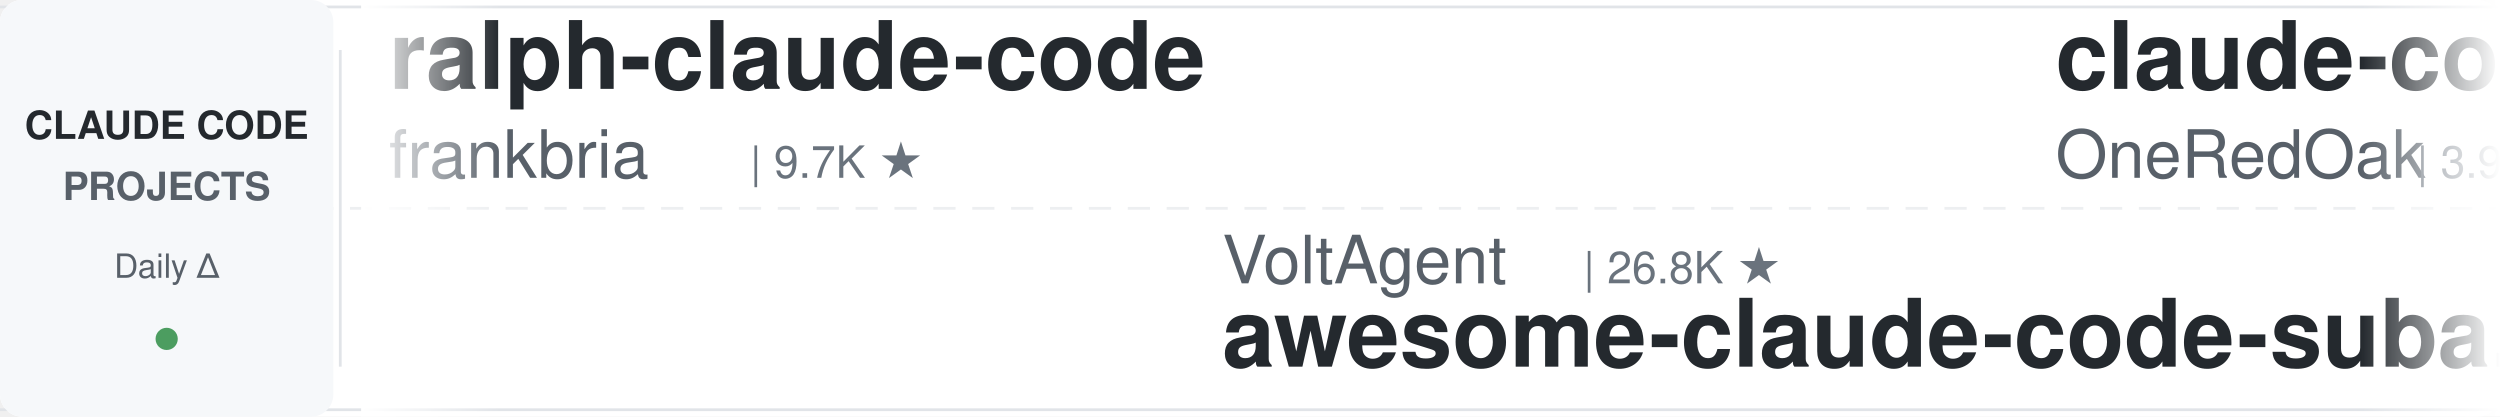
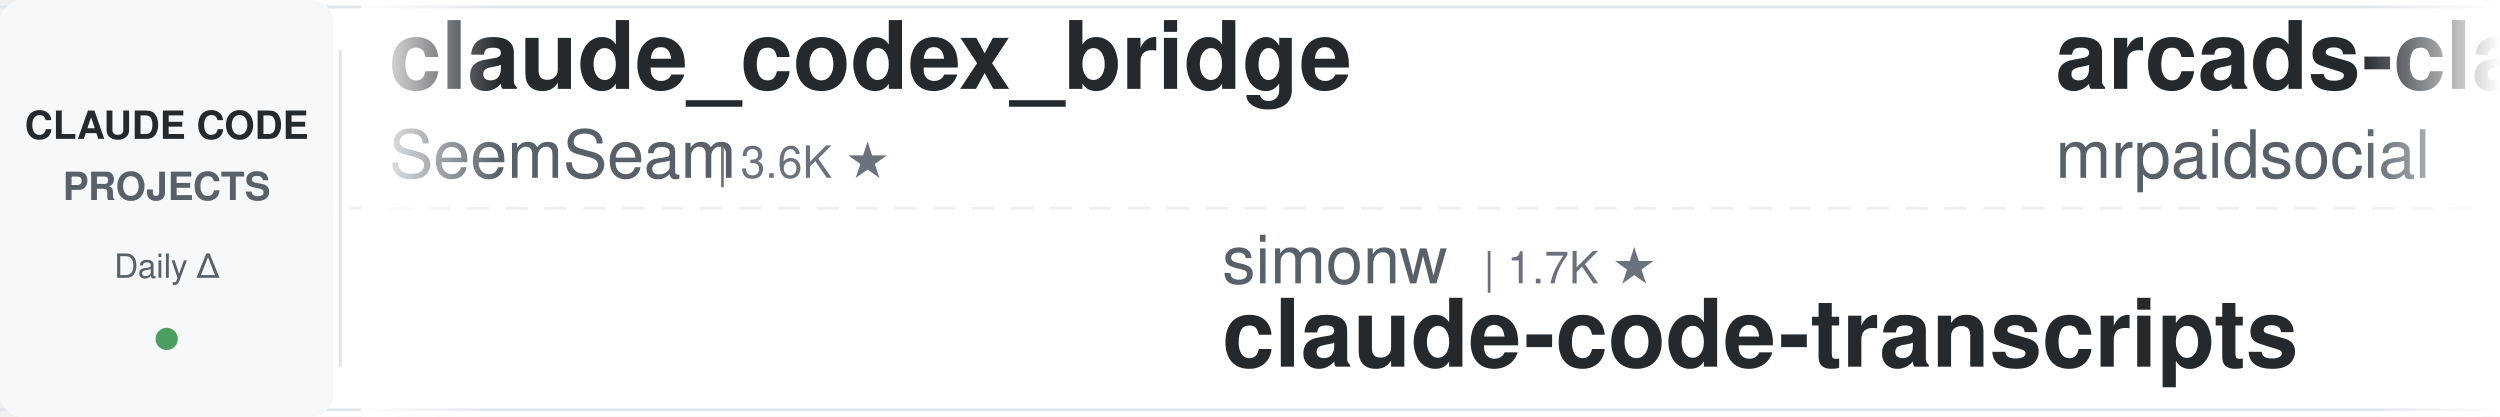
<svg xmlns="http://www.w3.org/2000/svg" width="900" height="150">
  <defs>
    <linearGradient id="leftFade" x1="0%" y1="0%" x2="100%" y2="0%">
      <stop offset="0%" style="stop-color:#ffffff;stop-opacity:1" />
      <stop offset="100%" style="stop-color:#ffffff;stop-opacity:0" />
    </linearGradient>
    <linearGradient id="rightFade" x1="0%" y1="0%" x2="100%" y2="0%">
      <stop offset="0%" style="stop-color:#ffffff;stop-opacity:0" />
      <stop offset="100%" style="stop-color:#ffffff;stop-opacity:1" />
    </linearGradient>
  </defs>
  <rect width="900" height="150" fill="#ffffff" rx="8" />
  <rect x="0" y="2" width="900" height="1" fill="#e1e4e8" />
  <rect x="0" y="147" width="900" height="1" fill="#e1e4e8" />
  <line x1="0" y1="75" x2="900" y2="75" stroke="#e1e4e8" stroke-width="1" stroke-dasharray="8 6" opacity="0.6" />
  <rect x="0" y="0" width="120" height="150" fill="#f6f8fa" rx="8" />
  <text x="60" y="50" font-family="-apple-system, BlinkMacSystemFont, 'Segoe UI', Helvetica, Arial, sans-serif" font-size="14" font-weight="600" fill="#24292e" text-anchor="middle">CLAUDE CODE</text>
  <text x="60" y="72" font-family="-apple-system, BlinkMacSystemFont, 'Segoe UI', Helvetica, Arial, sans-serif" font-size="14" font-weight="600" fill="#586069" text-anchor="middle">PROJECTS</text>
  <text x="60" y="100" font-family="-apple-system, BlinkMacSystemFont, 'Segoe UI', Helvetica, Arial, sans-serif" font-size="12" font-weight="500" fill="#586069" text-anchor="middle">Daily Δ</text>
  <circle cx="60" cy="122" r="4" fill="#22863a" opacity="0.8" />
  <rect x="122" y="18" width="1" height="114" fill="#e1e4e8" />
  <clipPath id="tickerClip">
    <rect x="130" y="0" width="770" height="150" />
  </clipPath>
  <g clip-path="url(#tickerClip)">
    <g id="tickerItems">
      <animateTransform attributeName="transform" attributeType="XML" type="translate" from="0 0" to="-3000 0" dur="54s" repeatCount="indefinite" />
      <g transform="translate(0, 0)">
-         <text x="140" y="32" font-family="-apple-system, BlinkMacSystemFont, 'Segoe UI', Helvetica, Arial, sans-serif" font-size="34" font-weight="600" fill="#24292e">ralph-claude-code</text>
-         <text x="140" y="64" font-family="-apple-system, BlinkMacSystemFont, 'Segoe UI', Helvetica, Arial, sans-serif" font-size="24" font-weight="400" fill="#586069">frankbria</text>
-         <text x="270" y="64" font-family="-apple-system, BlinkMacSystemFont, 'Segoe UI', Helvetica, Arial, sans-serif" font-size="16" font-weight="500" fill="#6a737d">| 9.7K ★</text>
+         <text x="140" y="32" font-family="-apple-system, BlinkMacSystemFont, 'Segoe UI', Helvetica, Arial, sans-serif" font-size="34" font-weight="600" fill="#24292e">claude_codex_bridge</text>
+         <text x="140" y="64" font-family="-apple-system, BlinkMacSystemFont, 'Segoe UI', Helvetica, Arial, sans-serif" font-size="24" font-weight="400" fill="#586069">SeemSeam</text>
+         <text x="258" y="64" font-family="-apple-system, BlinkMacSystemFont, 'Segoe UI', Helvetica, Arial, sans-serif" font-size="16" font-weight="500" fill="#6a737d">| 3.6K ★</text>
      </g>
      <g transform="translate(300, 0)">
-         <text x="140" y="102" font-family="-apple-system, BlinkMacSystemFont, 'Segoe UI', Helvetica, Arial, sans-serif" font-size="24" font-weight="400" fill="#586069">VoltAgent</text>
-         <text x="270" y="102" font-family="-apple-system, BlinkMacSystemFont, 'Segoe UI', Helvetica, Arial, sans-serif" font-size="16" font-weight="500" fill="#6a737d">| 26.8K ★</text>
-         <text x="140" y="132" font-family="-apple-system, BlinkMacSystemFont, 'Segoe UI', Helvetica, Arial, sans-serif" font-size="34" font-weight="600" fill="#24292e">awesome-claude-code-suba...</text>
+         <text x="140" y="102" font-family="-apple-system, BlinkMacSystemFont, 'Segoe UI', Helvetica, Arial, sans-serif" font-size="24" font-weight="400" fill="#586069">simonw</text>
+         <text x="234" y="102" font-family="-apple-system, BlinkMacSystemFont, 'Segoe UI', Helvetica, Arial, sans-serif" font-size="16" font-weight="500" fill="#6a737d">| 1.7K ★</text>
+         <text x="140" y="132" font-family="-apple-system, BlinkMacSystemFont, 'Segoe UI', Helvetica, Arial, sans-serif" font-size="34" font-weight="600" fill="#24292e">claude-code-transcripts</text>
      </g>
      <g transform="translate(600, 0)">
-         <text x="140" y="32" font-family="-apple-system, BlinkMacSystemFont, 'Segoe UI', Helvetica, Arial, sans-serif" font-size="34" font-weight="600" fill="#24292e">claude-code-workflows</text>
-         <text x="140" y="64" font-family="-apple-system, BlinkMacSystemFont, 'Segoe UI', Helvetica, Arial, sans-serif" font-size="24" font-weight="400" fill="#586069">OneRedOak</text>
-         <text x="270" y="64" font-family="-apple-system, BlinkMacSystemFont, 'Segoe UI', Helvetica, Arial, sans-serif" font-size="16" font-weight="500" fill="#6a737d">| 3.9K ★</text>
+         <text x="140" y="32" font-family="-apple-system, BlinkMacSystemFont, 'Segoe UI', Helvetica, Arial, sans-serif" font-size="34" font-weight="600" fill="#24292e">arcads-claude-code-mrpai...</text>
+         <text x="140" y="64" font-family="-apple-system, BlinkMacSystemFont, 'Segoe UI', Helvetica, Arial, sans-serif" font-size="24" font-weight="400" fill="#586069">mrpaidsocial</text>
+         <text x="306" y="64" font-family="-apple-system, BlinkMacSystemFont, 'Segoe UI', Helvetica, Arial, sans-serif" font-size="16" font-weight="500" fill="#6a737d">| 1.7K ★</text>
      </g>
      <g transform="translate(900, 0)">
-         <text x="140" y="102" font-family="-apple-system, BlinkMacSystemFont, 'Segoe UI', Helvetica, Arial, sans-serif" font-size="24" font-weight="400" fill="#586069">centminmod</text>
-         <text x="282" y="102" font-family="-apple-system, BlinkMacSystemFont, 'Segoe UI', Helvetica, Arial, sans-serif" font-size="16" font-weight="500" fill="#6a737d">| 2.7K ★</text>
-         <text x="140" y="132" font-family="-apple-system, BlinkMacSystemFont, 'Segoe UI', Helvetica, Arial, sans-serif" font-size="34" font-weight="600" fill="#24292e">my-claude-code-setup</text>
+         <text x="140" y="102" font-family="-apple-system, BlinkMacSystemFont, 'Segoe UI', Helvetica, Arial, sans-serif" font-size="24" font-weight="400" fill="#586069">https-deeplearning-ai</text>
+         <text x="414" y="102" font-family="-apple-system, BlinkMacSystemFont, 'Segoe UI', Helvetica, Arial, sans-serif" font-size="16" font-weight="500" fill="#6a737d">| 568 ★</text>
+         <text x="140" y="132" font-family="-apple-system, BlinkMacSystemFont, 'Segoe UI', Helvetica, Arial, sans-serif" font-size="34" font-weight="600" fill="#24292e">sc-claude-code-files</text>
      </g>
      <g transform="translate(1200, 0)">
-         <text x="140" y="32" font-family="-apple-system, BlinkMacSystemFont, 'Segoe UI', Helvetica, Arial, sans-serif" font-size="34" font-weight="600" fill="#24292e">learn-claude-code</text>
-         <text x="140" y="64" font-family="-apple-system, BlinkMacSystemFont, 'Segoe UI', Helvetica, Arial, sans-serif" font-size="24" font-weight="400" fill="#586069">shareAI-lab</text>
-         <text x="294" y="64" font-family="-apple-system, BlinkMacSystemFont, 'Segoe UI', Helvetica, Arial, sans-serif" font-size="16" font-weight="500" fill="#6a737d">| 81.0K ★</text>
+         <text x="140" y="32" font-family="-apple-system, BlinkMacSystemFont, 'Segoe UI', Helvetica, Arial, sans-serif" font-size="34" font-weight="600" fill="#24292e">claude-code-my-workflow</text>
+         <text x="140" y="64" font-family="-apple-system, BlinkMacSystemFont, 'Segoe UI', Helvetica, Arial, sans-serif" font-size="24" font-weight="400" fill="#586069">pedrohcgs</text>
+         <text x="270" y="64" font-family="-apple-system, BlinkMacSystemFont, 'Segoe UI', Helvetica, Arial, sans-serif" font-size="16" font-weight="500" fill="#6a737d">| 1.7K ★</text>
      </g>
      <g transform="translate(1500, 0)">
        <text x="140" y="102" font-family="-apple-system, BlinkMacSystemFont, 'Segoe UI', Helvetica, Arial, sans-serif" font-size="24" font-weight="400" fill="#586069">Piebald-AI</text>
        <text x="282" y="102" font-family="-apple-system, BlinkMacSystemFont, 'Segoe UI', Helvetica, Arial, sans-serif" font-size="16" font-weight="500" fill="#6a737d">| 13.2K ★</text>
        <text x="140" y="132" font-family="-apple-system, BlinkMacSystemFont, 'Segoe UI', Helvetica, Arial, sans-serif" font-size="34" font-weight="600" fill="#24292e">claude-code-system-promp...</text>
      </g>
      <g transform="translate(1800, 0)">
-         <text x="140" y="32" font-family="-apple-system, BlinkMacSystemFont, 'Segoe UI', Helvetica, Arial, sans-serif" font-size="34" font-weight="600" fill="#24292e">claude-code-hub</text>
-         <text x="140" y="64" font-family="-apple-system, BlinkMacSystemFont, 'Segoe UI', Helvetica, Arial, sans-serif" font-size="24" font-weight="400" fill="#586069">ding113</text>
-         <text x="246" y="64" font-family="-apple-system, BlinkMacSystemFont, 'Segoe UI', Helvetica, Arial, sans-serif" font-size="16" font-weight="500" fill="#6a737d">| 3.4K ★</text>
+         <text x="140" y="32" font-family="-apple-system, BlinkMacSystemFont, 'Segoe UI', Helvetica, Arial, sans-serif" font-size="34" font-weight="600" fill="#24292e">claude-code-settings</text>
+         <text x="140" y="64" font-family="-apple-system, BlinkMacSystemFont, 'Segoe UI', Helvetica, Arial, sans-serif" font-size="24" font-weight="400" fill="#586069">feiskyer</text>
+         <text x="258" y="64" font-family="-apple-system, BlinkMacSystemFont, 'Segoe UI', Helvetica, Arial, sans-serif" font-size="16" font-weight="500" fill="#6a737d">| 1.7K ★</text>
      </g>
      <g transform="translate(2100, 0)">
-         <text x="140" y="102" font-family="-apple-system, BlinkMacSystemFont, 'Segoe UI', Helvetica, Arial, sans-serif" font-size="24" font-weight="400" fill="#586069">Chachamaru127</text>
-         <text x="318" y="102" font-family="-apple-system, BlinkMacSystemFont, 'Segoe UI', Helvetica, Arial, sans-serif" font-size="16" font-weight="500" fill="#6a737d">| 3.2K ★</text>
-         <text x="140" y="132" font-family="-apple-system, BlinkMacSystemFont, 'Segoe UI', Helvetica, Arial, sans-serif" font-size="34" font-weight="600" fill="#24292e">claude-code-harness</text>
+         <text x="140" y="102" font-family="-apple-system, BlinkMacSystemFont, 'Segoe UI', Helvetica, Arial, sans-serif" font-size="24" font-weight="400" fill="#586069">Windy3f3f3f3f</text>
+         <text x="318" y="102" font-family="-apple-system, BlinkMacSystemFont, 'Segoe UI', Helvetica, Arial, sans-serif" font-size="16" font-weight="500" fill="#6a737d">| 3.9K ★</text>
+         <text x="140" y="132" font-family="-apple-system, BlinkMacSystemFont, 'Segoe UI', Helvetica, Arial, sans-serif" font-size="34" font-weight="600" fill="#24292e">how-claude-code-works</text>
      </g>
      <g transform="translate(2400, 0)">
-         <text x="140" y="32" font-family="-apple-system, BlinkMacSystemFont, 'Segoe UI', Helvetica, Arial, sans-serif" font-size="34" font-weight="600" fill="#24292e">awesome-claude-code-tool...</text>
-         <text x="140" y="64" font-family="-apple-system, BlinkMacSystemFont, 'Segoe UI', Helvetica, Arial, sans-serif" font-size="24" font-weight="400" fill="#586069">rohitg00</text>
-         <text x="258" y="64" font-family="-apple-system, BlinkMacSystemFont, 'Segoe UI', Helvetica, Arial, sans-serif" font-size="16" font-weight="500" fill="#6a737d">| 2.9K ★</text>
+         <text x="140" y="32" font-family="-apple-system, BlinkMacSystemFont, 'Segoe UI', Helvetica, Arial, sans-serif" font-size="34" font-weight="600" fill="#24292e">claude-code-cheat-sheet</text>
+         <text x="140" y="64" font-family="-apple-system, BlinkMacSystemFont, 'Segoe UI', Helvetica, Arial, sans-serif" font-size="24" font-weight="400" fill="#586069">Njengah</text>
+         <text x="246" y="64" font-family="-apple-system, BlinkMacSystemFont, 'Segoe UI', Helvetica, Arial, sans-serif" font-size="16" font-weight="500" fill="#6a737d">| 2.0K ★</text>
      </g>
      <g transform="translate(2700, 0)">
-         <text x="140" y="102" font-family="-apple-system, BlinkMacSystemFont, 'Segoe UI', Helvetica, Arial, sans-serif" font-size="24" font-weight="400" fill="#586069">darcyegb</text>
-         <text x="258" y="102" font-family="-apple-system, BlinkMacSystemFont, 'Segoe UI', Helvetica, Arial, sans-serif" font-size="16" font-weight="500" fill="#6a737d">| 780 ★</text>
-         <text x="140" y="132" font-family="-apple-system, BlinkMacSystemFont, 'Segoe UI', Helvetica, Arial, sans-serif" font-size="34" font-weight="600" fill="#24292e">ClaudeCodeAgents</text>
+         <text x="140" y="102" font-family="-apple-system, BlinkMacSystemFont, 'Segoe UI', Helvetica, Arial, sans-serif" font-size="24" font-weight="400" fill="#586069">liuup</text>
+         <text x="222" y="102" font-family="-apple-system, BlinkMacSystemFont, 'Segoe UI', Helvetica, Arial, sans-serif" font-size="16" font-weight="500" fill="#6a737d">| 4.1K ★</text>
+         <text x="140" y="132" font-family="-apple-system, BlinkMacSystemFont, 'Segoe UI', Helvetica, Arial, sans-serif" font-size="34" font-weight="600" fill="#24292e">claude-code-analysis</text>
      </g>
      <g transform="translate(3000, 0)">
-         <text x="140" y="32" font-family="-apple-system, BlinkMacSystemFont, 'Segoe UI', Helvetica, Arial, sans-serif" font-size="34" font-weight="600" fill="#24292e">ralph-claude-code</text>
-         <text x="140" y="64" font-family="-apple-system, BlinkMacSystemFont, 'Segoe UI', Helvetica, Arial, sans-serif" font-size="24" font-weight="400" fill="#586069">frankbria</text>
-         <text x="270" y="64" font-family="-apple-system, BlinkMacSystemFont, 'Segoe UI', Helvetica, Arial, sans-serif" font-size="16" font-weight="500" fill="#6a737d">| 9.7K ★</text>
+         <text x="140" y="32" font-family="-apple-system, BlinkMacSystemFont, 'Segoe UI', Helvetica, Arial, sans-serif" font-size="34" font-weight="600" fill="#24292e">claude_codex_bridge</text>
+         <text x="140" y="64" font-family="-apple-system, BlinkMacSystemFont, 'Segoe UI', Helvetica, Arial, sans-serif" font-size="24" font-weight="400" fill="#586069">SeemSeam</text>
+         <text x="258" y="64" font-family="-apple-system, BlinkMacSystemFont, 'Segoe UI', Helvetica, Arial, sans-serif" font-size="16" font-weight="500" fill="#6a737d">| 3.6K ★</text>
      </g>
      <g transform="translate(3300, 0)">
-         <text x="140" y="102" font-family="-apple-system, BlinkMacSystemFont, 'Segoe UI', Helvetica, Arial, sans-serif" font-size="24" font-weight="400" fill="#586069">VoltAgent</text>
-         <text x="270" y="102" font-family="-apple-system, BlinkMacSystemFont, 'Segoe UI', Helvetica, Arial, sans-serif" font-size="16" font-weight="500" fill="#6a737d">| 26.8K ★</text>
-         <text x="140" y="132" font-family="-apple-system, BlinkMacSystemFont, 'Segoe UI', Helvetica, Arial, sans-serif" font-size="34" font-weight="600" fill="#24292e">awesome-claude-code-suba...</text>
+         <text x="140" y="102" font-family="-apple-system, BlinkMacSystemFont, 'Segoe UI', Helvetica, Arial, sans-serif" font-size="24" font-weight="400" fill="#586069">simonw</text>
+         <text x="234" y="102" font-family="-apple-system, BlinkMacSystemFont, 'Segoe UI', Helvetica, Arial, sans-serif" font-size="16" font-weight="500" fill="#6a737d">| 1.7K ★</text>
+         <text x="140" y="132" font-family="-apple-system, BlinkMacSystemFont, 'Segoe UI', Helvetica, Arial, sans-serif" font-size="34" font-weight="600" fill="#24292e">claude-code-transcripts</text>
      </g>
      <g transform="translate(3600, 0)">
-         <text x="140" y="32" font-family="-apple-system, BlinkMacSystemFont, 'Segoe UI', Helvetica, Arial, sans-serif" font-size="34" font-weight="600" fill="#24292e">claude-code-workflows</text>
-         <text x="140" y="64" font-family="-apple-system, BlinkMacSystemFont, 'Segoe UI', Helvetica, Arial, sans-serif" font-size="24" font-weight="400" fill="#586069">OneRedOak</text>
-         <text x="270" y="64" font-family="-apple-system, BlinkMacSystemFont, 'Segoe UI', Helvetica, Arial, sans-serif" font-size="16" font-weight="500" fill="#6a737d">| 3.9K ★</text>
+         <text x="140" y="32" font-family="-apple-system, BlinkMacSystemFont, 'Segoe UI', Helvetica, Arial, sans-serif" font-size="34" font-weight="600" fill="#24292e">arcads-claude-code-mrpai...</text>
+         <text x="140" y="64" font-family="-apple-system, BlinkMacSystemFont, 'Segoe UI', Helvetica, Arial, sans-serif" font-size="24" font-weight="400" fill="#586069">mrpaidsocial</text>
+         <text x="306" y="64" font-family="-apple-system, BlinkMacSystemFont, 'Segoe UI', Helvetica, Arial, sans-serif" font-size="16" font-weight="500" fill="#6a737d">| 1.7K ★</text>
      </g>
      <g transform="translate(3900, 0)">
-         <text x="140" y="102" font-family="-apple-system, BlinkMacSystemFont, 'Segoe UI', Helvetica, Arial, sans-serif" font-size="24" font-weight="400" fill="#586069">centminmod</text>
-         <text x="282" y="102" font-family="-apple-system, BlinkMacSystemFont, 'Segoe UI', Helvetica, Arial, sans-serif" font-size="16" font-weight="500" fill="#6a737d">| 2.7K ★</text>
-         <text x="140" y="132" font-family="-apple-system, BlinkMacSystemFont, 'Segoe UI', Helvetica, Arial, sans-serif" font-size="34" font-weight="600" fill="#24292e">my-claude-code-setup</text>
+         <text x="140" y="102" font-family="-apple-system, BlinkMacSystemFont, 'Segoe UI', Helvetica, Arial, sans-serif" font-size="24" font-weight="400" fill="#586069">https-deeplearning-ai</text>
+         <text x="414" y="102" font-family="-apple-system, BlinkMacSystemFont, 'Segoe UI', Helvetica, Arial, sans-serif" font-size="16" font-weight="500" fill="#6a737d">| 568 ★</text>
+         <text x="140" y="132" font-family="-apple-system, BlinkMacSystemFont, 'Segoe UI', Helvetica, Arial, sans-serif" font-size="34" font-weight="600" fill="#24292e">sc-claude-code-files</text>
      </g>
    </g>
  </g>
  <rect x="130" y="0" width="50" height="150" fill="url(#leftFade)" />
  <rect x="850" y="0" width="50" height="150" fill="url(#rightFade)" />
</svg>
